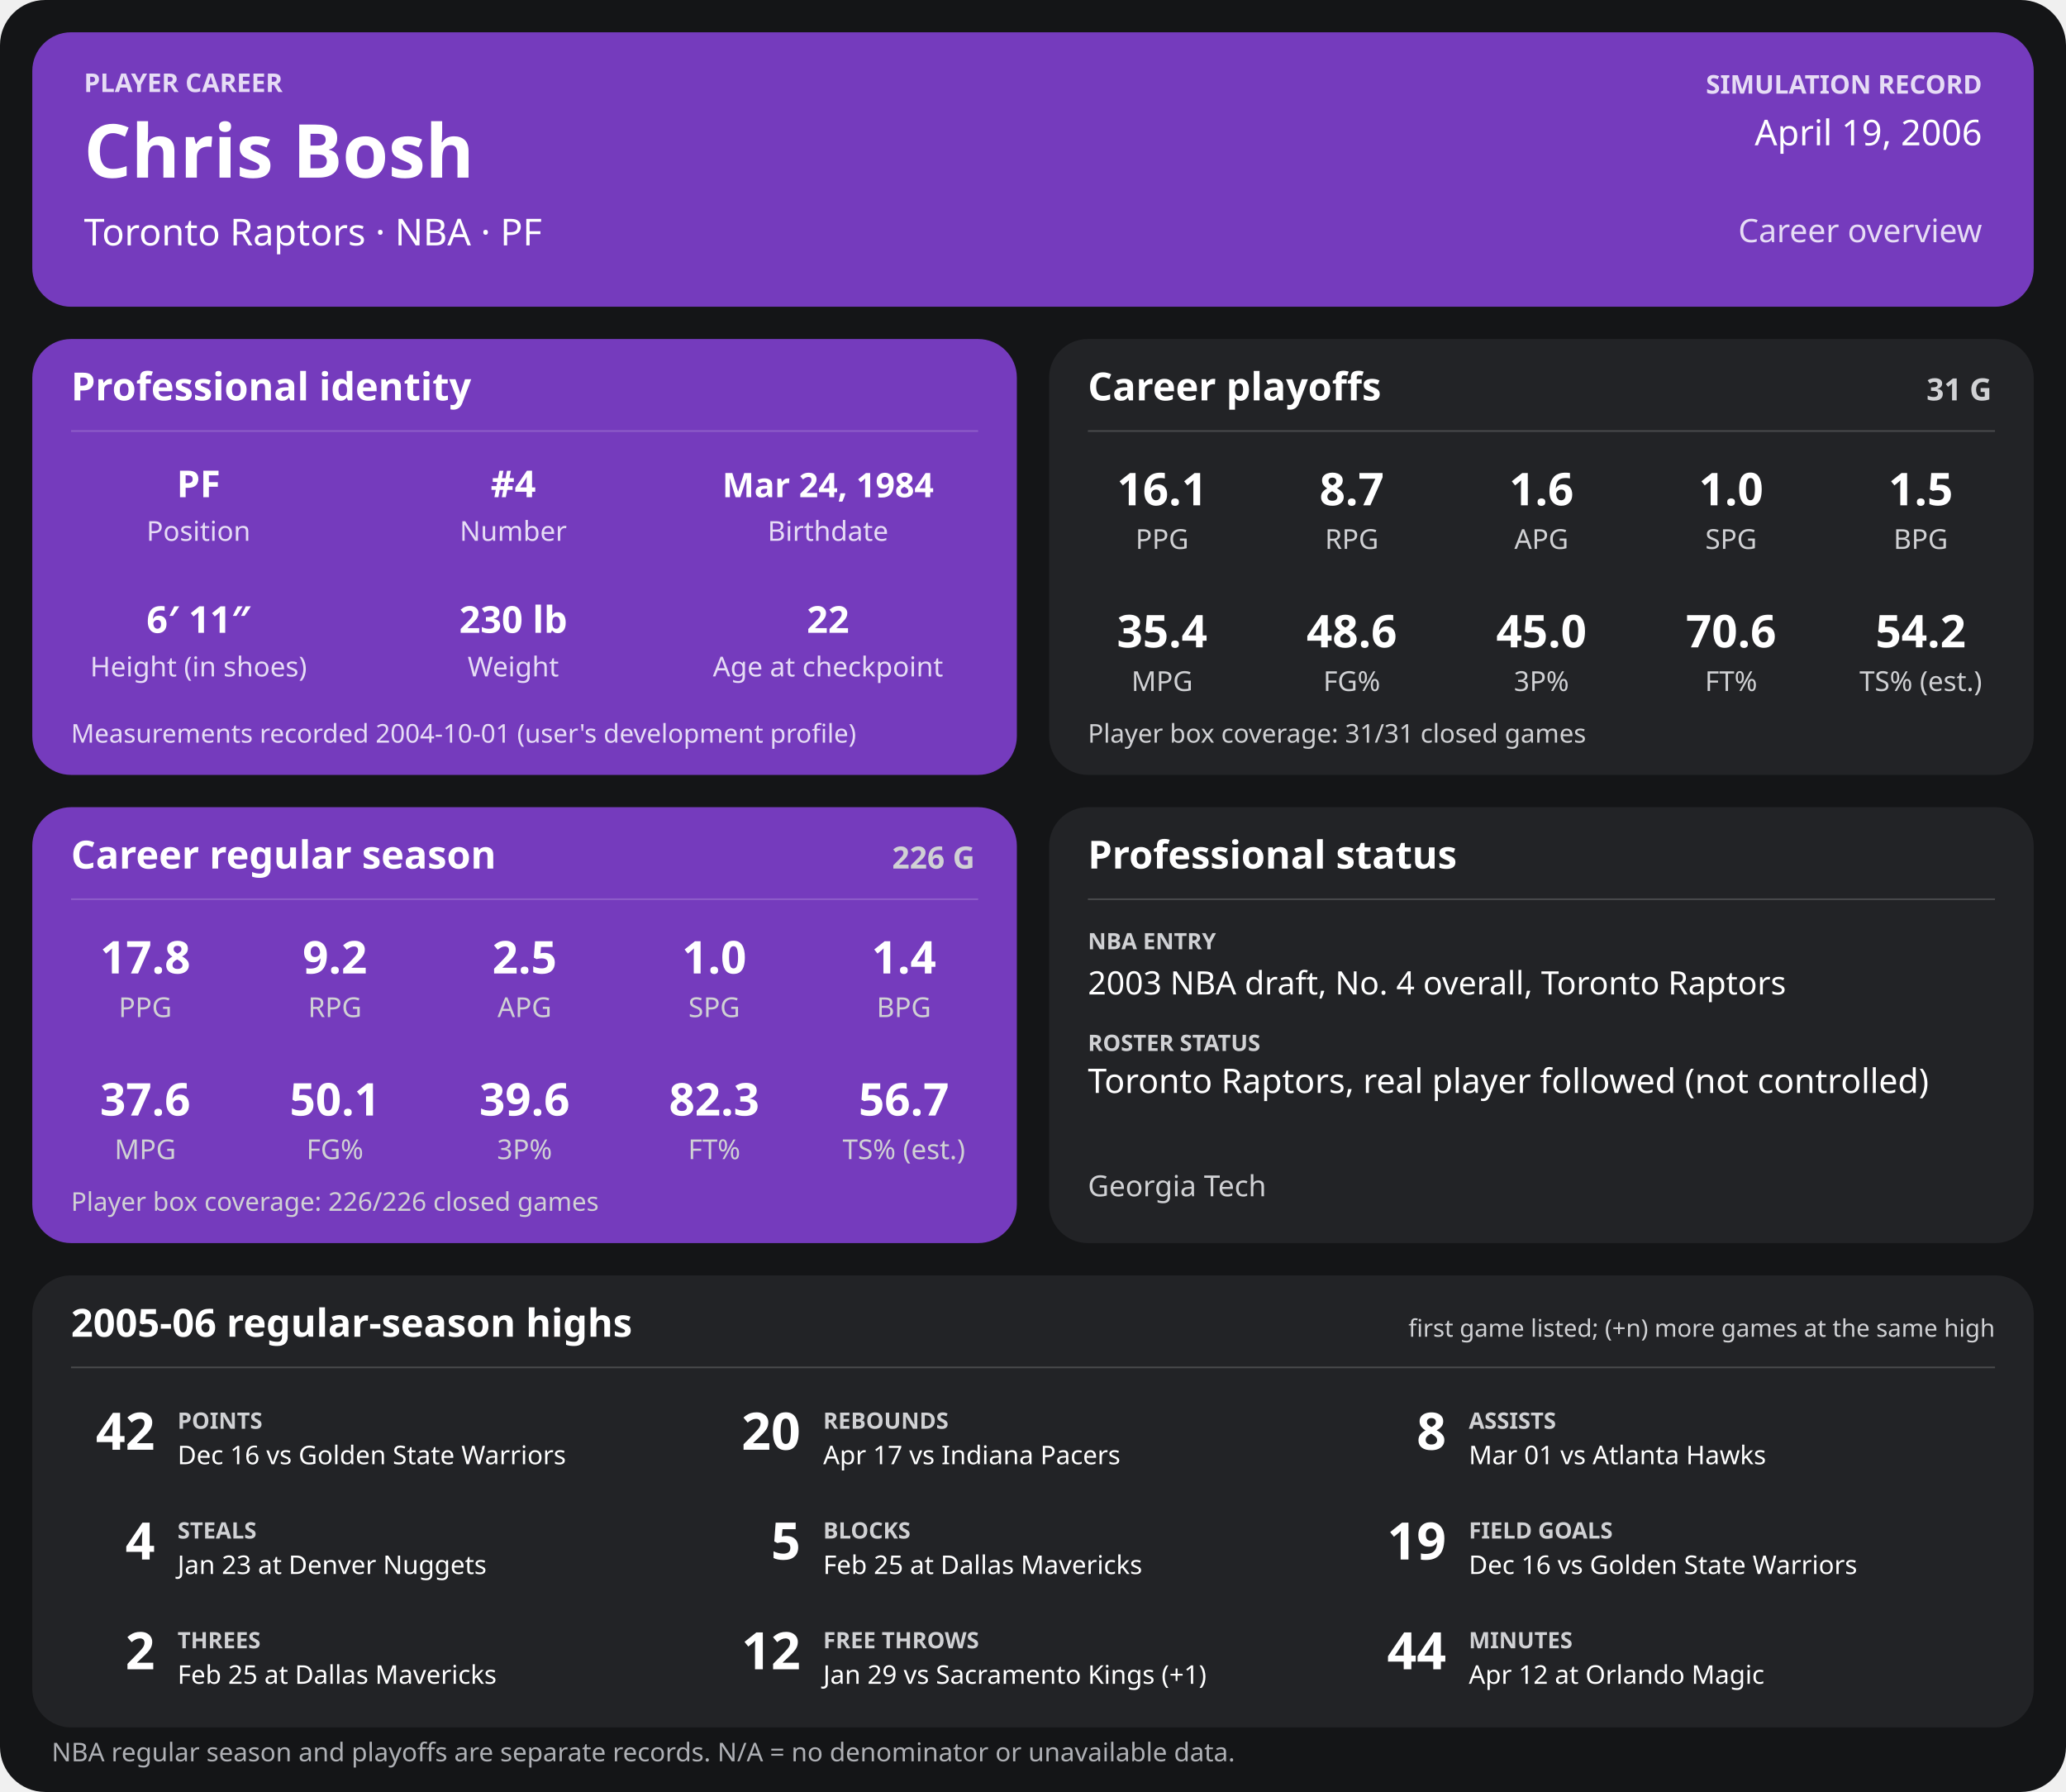
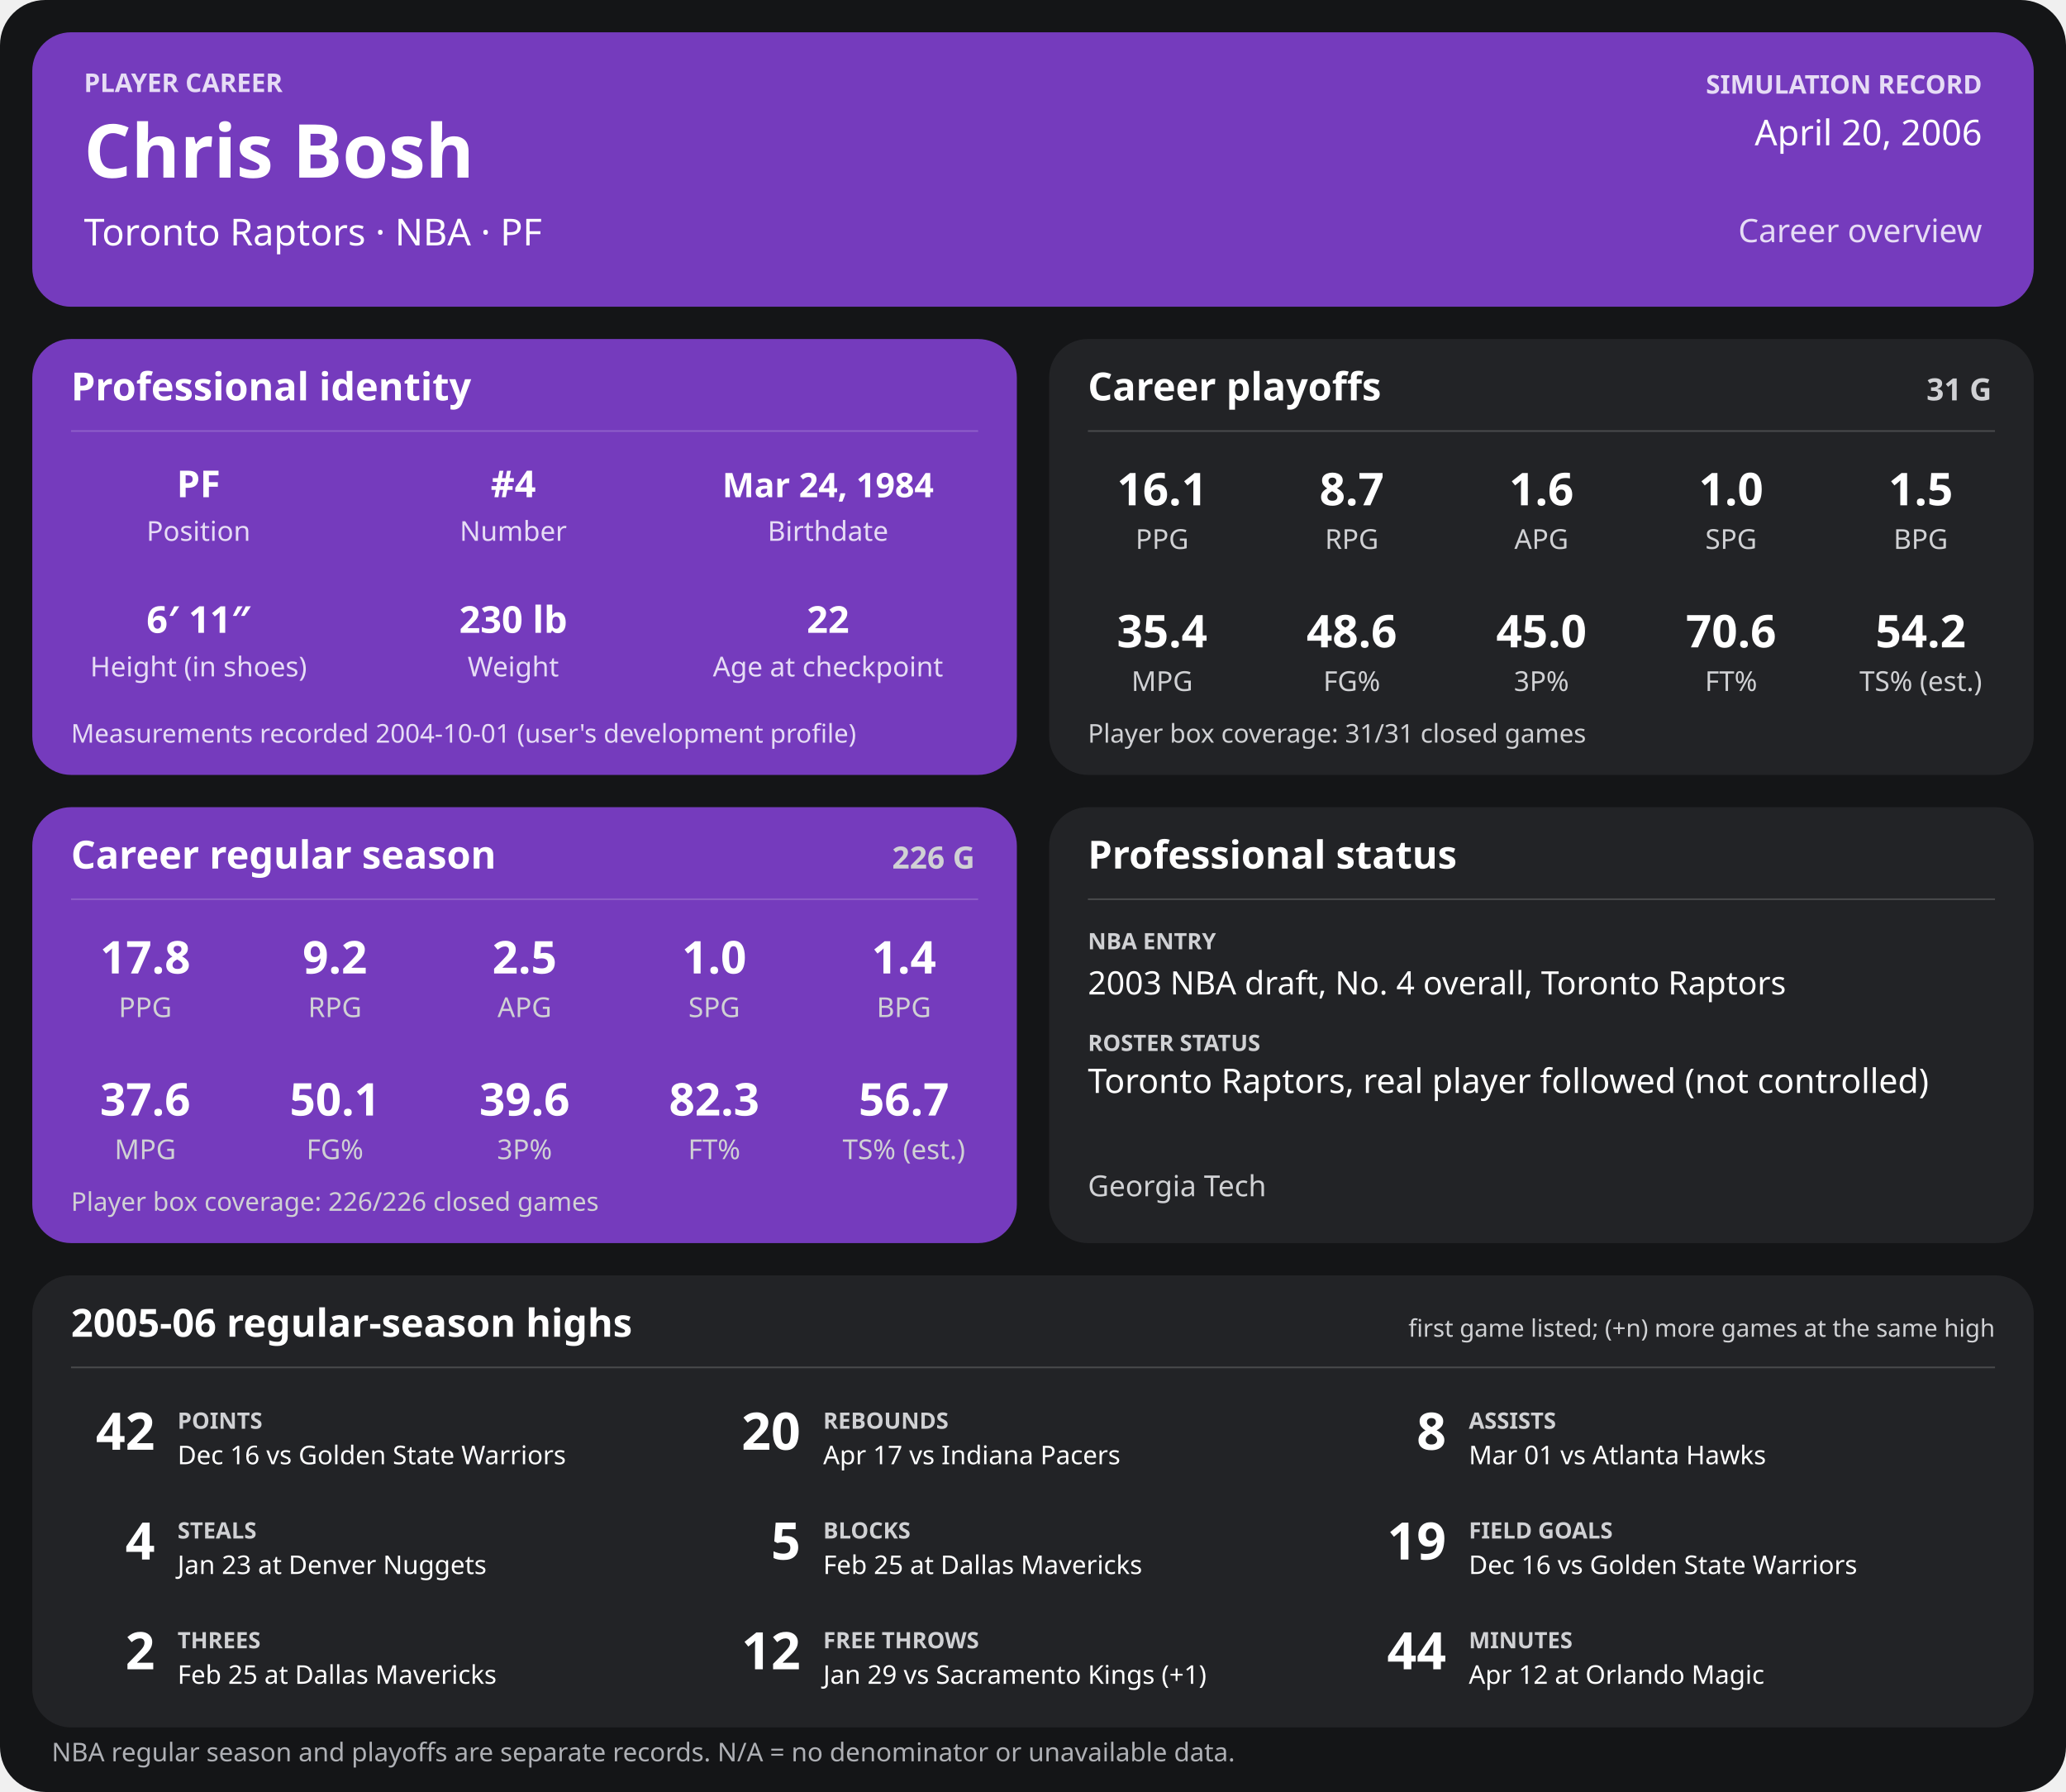
<svg xmlns="http://www.w3.org/2000/svg" width="1280" height="1110" viewBox="0 0 1280 1110" role="img" aria-labelledby="title desc">
  <rect width="1280" height="1110" rx="28" fill="#141517" />
  <g>
    <rect x="20" y="20" width="1240" height="170" rx="24" fill="#753bbd" />
    <text x="52" y="57" font-family="sans-serif" fill="#e6dcf5" font-size="16" font-weight="700" text-anchor="start">PLAYER CAREER</text>
    <text x="52" y="110" font-family="sans-serif" fill="#ffffff" font-size="46" font-weight="700" text-anchor="start">Chris Bosh</text>
    <text x="52" y="152" font-family="sans-serif" fill="#ffffff" font-size="23" font-weight="400" text-anchor="start">Toronto Raptors  ·  NBA  ·  PF</text>
    <text x="1228" y="58" font-family="sans-serif" fill="#e6dcf5" font-size="16" font-weight="700" text-anchor="end">SIMULATION RECORD</text>
-     <text x="1228" y="90" font-family="sans-serif" fill="#ffffff" font-size="22" font-weight="500" text-anchor="end">April 19, 2006</text>
+     <text x="1228" y="90" font-family="sans-serif" fill="#ffffff" font-size="22" font-weight="500" text-anchor="end">April 20, 2006</text>
    <text x="1228" y="150" font-family="sans-serif" fill="#e6dcf5" font-size="20" font-weight="500" text-anchor="end">Career overview</text>
    <rect x="20" y="210" width="610" height="270" rx="24" fill="#753bbd" />
    <text x="44" y="248" font-family="sans-serif" fill="#ffffff" font-size="24" font-weight="700" text-anchor="start">Professional identity</text>
    <line x1="44" y1="267" x2="606" y2="267" stroke="#ffffff" stroke-opacity="0.18" />
    <text x="123" y="308" font-family="sans-serif" fill="#ffffff" font-size="23" font-weight="600" text-anchor="middle">PF</text>
    <text x="123" y="335" font-family="sans-serif" fill="#e6dcf5" font-size="17" font-weight="400" text-anchor="middle">Position</text>
    <text x="318" y="308" font-family="sans-serif" fill="#ffffff" font-size="23" font-weight="600" text-anchor="middle">#4</text>
    <text x="318" y="335" font-family="sans-serif" fill="#e6dcf5" font-size="17" font-weight="400" text-anchor="middle">Number</text>
    <text x="513" y="308" font-family="sans-serif" fill="#ffffff" font-size="21" font-weight="600" text-anchor="middle">Mar 24, 1984</text>
    <text x="513" y="335" font-family="sans-serif" fill="#e6dcf5" font-size="17" font-weight="400" text-anchor="middle">Birthdate</text>
    <text x="123" y="392" font-family="sans-serif" fill="#ffffff" font-size="23" font-weight="600" text-anchor="middle">6′ 11″</text>
    <text x="123" y="419" font-family="sans-serif" fill="#e6dcf5" font-size="17" font-weight="400" text-anchor="middle">Height (in shoes)</text>
    <text x="318" y="392" font-family="sans-serif" fill="#ffffff" font-size="23" font-weight="600" text-anchor="middle">230 lb</text>
    <text x="318" y="419" font-family="sans-serif" fill="#e6dcf5" font-size="17" font-weight="400" text-anchor="middle">Weight</text>
    <text x="513" y="392" font-family="sans-serif" fill="#ffffff" font-size="23" font-weight="600" text-anchor="middle">22</text>
    <text x="513" y="419" font-family="sans-serif" fill="#e6dcf5" font-size="17" font-weight="400" text-anchor="middle">Age at checkpoint</text>
    <text x="44" y="460" font-family="sans-serif" fill="#e6dcf5" font-size="16" font-weight="400" text-anchor="start">Measurements recorded 2004-10-01 (user's development profile)</text>
    <rect x="650" y="210" width="610" height="270" rx="24" fill="#222326" />
    <text x="674" y="248" font-family="sans-serif" fill="#ffffff" font-size="24" font-weight="700" text-anchor="start">Career playoffs</text>
    <text x="1234" y="248" font-family="sans-serif" fill="#d0d1d4" font-size="19" font-weight="700" text-anchor="end">31 G</text>
    <line x1="674" y1="267" x2="1236" y2="267" stroke="#ffffff" stroke-opacity="0.18" />
    <text x="720.0" y="313" font-family="sans-serif" fill="#ffffff" font-size="28" font-weight="600" text-anchor="middle">16.1</text>
    <text x="720.0" y="340" font-family="sans-serif" fill="#d0d1d4" font-size="17" font-weight="400" text-anchor="middle">PPG</text>
    <text x="837.5" y="313" font-family="sans-serif" fill="#ffffff" font-size="28" font-weight="600" text-anchor="middle">8.7</text>
    <text x="837.5" y="340" font-family="sans-serif" fill="#d0d1d4" font-size="17" font-weight="400" text-anchor="middle">RPG</text>
    <text x="955.0" y="313" font-family="sans-serif" fill="#ffffff" font-size="28" font-weight="600" text-anchor="middle">1.6</text>
    <text x="955.0" y="340" font-family="sans-serif" fill="#d0d1d4" font-size="17" font-weight="400" text-anchor="middle">APG</text>
    <text x="1072.5" y="313" font-family="sans-serif" fill="#ffffff" font-size="28" font-weight="600" text-anchor="middle">1.0</text>
    <text x="1072.5" y="340" font-family="sans-serif" fill="#d0d1d4" font-size="17" font-weight="400" text-anchor="middle">SPG</text>
    <text x="1190.0" y="313" font-family="sans-serif" fill="#ffffff" font-size="28" font-weight="600" text-anchor="middle">1.5</text>
    <text x="1190.0" y="340" font-family="sans-serif" fill="#d0d1d4" font-size="17" font-weight="400" text-anchor="middle">BPG</text>
    <text x="720.0" y="401" font-family="sans-serif" fill="#ffffff" font-size="28" font-weight="600" text-anchor="middle">35.4</text>
    <text x="720.0" y="428" font-family="sans-serif" fill="#d0d1d4" font-size="17" font-weight="400" text-anchor="middle">MPG</text>
    <text x="837.5" y="401" font-family="sans-serif" fill="#ffffff" font-size="28" font-weight="600" text-anchor="middle">48.6</text>
    <text x="837.5" y="428" font-family="sans-serif" fill="#d0d1d4" font-size="17" font-weight="400" text-anchor="middle">FG%</text>
    <text x="955.0" y="401" font-family="sans-serif" fill="#ffffff" font-size="28" font-weight="600" text-anchor="middle">45.0</text>
    <text x="955.0" y="428" font-family="sans-serif" fill="#d0d1d4" font-size="17" font-weight="400" text-anchor="middle">3P%</text>
    <text x="1072.5" y="401" font-family="sans-serif" fill="#ffffff" font-size="28" font-weight="600" text-anchor="middle">70.6</text>
    <text x="1072.5" y="428" font-family="sans-serif" fill="#d0d1d4" font-size="17" font-weight="400" text-anchor="middle">FT%</text>
    <text x="1190.0" y="401" font-family="sans-serif" fill="#ffffff" font-size="28" font-weight="600" text-anchor="middle">54.2</text>
    <text x="1190.0" y="428" font-family="sans-serif" fill="#d0d1d4" font-size="17" font-weight="400" text-anchor="middle">TS% (est.)</text>
    <text x="674" y="460" font-family="sans-serif" fill="#d0d1d4" font-size="16" font-weight="400" text-anchor="start">Player box coverage: 31/31 closed games</text>
    <rect x="20" y="500" width="610" height="270" rx="24" fill="#753bbd" />
    <text x="44" y="538" font-family="sans-serif" fill="#ffffff" font-size="24" font-weight="700" text-anchor="start">Career regular season</text>
    <text x="604" y="538" font-family="sans-serif" fill="#d0d1d4" font-size="19" font-weight="700" text-anchor="end">226 G</text>
    <line x1="44" y1="557" x2="606" y2="557" stroke="#ffffff" stroke-opacity="0.18" />
    <text x="90.0" y="603" font-family="sans-serif" fill="#ffffff" font-size="28" font-weight="600" text-anchor="middle">17.8</text>
    <text x="90.0" y="630" font-family="sans-serif" fill="#d0d1d4" font-size="17" font-weight="400" text-anchor="middle">PPG</text>
    <text x="207.5" y="603" font-family="sans-serif" fill="#ffffff" font-size="28" font-weight="600" text-anchor="middle">9.2</text>
    <text x="207.5" y="630" font-family="sans-serif" fill="#d0d1d4" font-size="17" font-weight="400" text-anchor="middle">RPG</text>
    <text x="325.0" y="603" font-family="sans-serif" fill="#ffffff" font-size="28" font-weight="600" text-anchor="middle">2.5</text>
    <text x="325.0" y="630" font-family="sans-serif" fill="#d0d1d4" font-size="17" font-weight="400" text-anchor="middle">APG</text>
    <text x="442.5" y="603" font-family="sans-serif" fill="#ffffff" font-size="28" font-weight="600" text-anchor="middle">1.0</text>
    <text x="442.5" y="630" font-family="sans-serif" fill="#d0d1d4" font-size="17" font-weight="400" text-anchor="middle">SPG</text>
    <text x="560.0" y="603" font-family="sans-serif" fill="#ffffff" font-size="28" font-weight="600" text-anchor="middle">1.4</text>
    <text x="560.0" y="630" font-family="sans-serif" fill="#d0d1d4" font-size="17" font-weight="400" text-anchor="middle">BPG</text>
    <text x="90.0" y="691" font-family="sans-serif" fill="#ffffff" font-size="28" font-weight="600" text-anchor="middle">37.6</text>
    <text x="90.0" y="718" font-family="sans-serif" fill="#d0d1d4" font-size="17" font-weight="400" text-anchor="middle">MPG</text>
    <text x="207.5" y="691" font-family="sans-serif" fill="#ffffff" font-size="28" font-weight="600" text-anchor="middle">50.1</text>
    <text x="207.5" y="718" font-family="sans-serif" fill="#d0d1d4" font-size="17" font-weight="400" text-anchor="middle">FG%</text>
    <text x="325.0" y="691" font-family="sans-serif" fill="#ffffff" font-size="28" font-weight="600" text-anchor="middle">39.6</text>
    <text x="325.0" y="718" font-family="sans-serif" fill="#d0d1d4" font-size="17" font-weight="400" text-anchor="middle">3P%</text>
    <text x="442.5" y="691" font-family="sans-serif" fill="#ffffff" font-size="28" font-weight="600" text-anchor="middle">82.3</text>
    <text x="442.5" y="718" font-family="sans-serif" fill="#d0d1d4" font-size="17" font-weight="400" text-anchor="middle">FT%</text>
    <text x="560.0" y="691" font-family="sans-serif" fill="#ffffff" font-size="28" font-weight="600" text-anchor="middle">56.7</text>
    <text x="560.0" y="718" font-family="sans-serif" fill="#d0d1d4" font-size="17" font-weight="400" text-anchor="middle">TS% (est.)</text>
    <text x="44" y="750" font-family="sans-serif" fill="#d0d1d4" font-size="16" font-weight="400" text-anchor="start">Player box coverage: 226/226 closed games</text>
    <rect x="650" y="500" width="610" height="270" rx="24" fill="#222326" />
    <text x="674" y="538" font-family="sans-serif" fill="#ffffff" font-size="24" font-weight="700" text-anchor="start">Professional status</text>
    <line x1="674" y1="557" x2="1236" y2="557" stroke="#ffffff" stroke-opacity="0.18" />
    <text x="674" y="588" font-family="sans-serif" fill="#d0d1d4" font-size="14" font-weight="700" text-anchor="start">NBA ENTRY</text>
    <text x="674" y="616" font-family="sans-serif" fill="#ffffff" font-size="20" font-weight="500" text-anchor="start">2003 NBA draft, No. 4 overall, Toronto Raptors</text>
    <text x="674" y="651" font-family="sans-serif" fill="#d0d1d4" font-size="14" font-weight="700" text-anchor="start">ROSTER STATUS</text>
    <text x="674" y="677" font-family="sans-serif" fill="#ffffff" font-size="21" font-weight="500" text-anchor="start">Toronto Raptors, real player followed (not controlled)</text>
    <text x="674" y="741" font-family="sans-serif" fill="#d0d1d4" font-size="18" font-weight="400" text-anchor="start">Georgia Tech</text>
    <rect x="20" y="790" width="1240" height="280" rx="24" fill="#222326" />
    <text x="44" y="828" font-family="sans-serif" fill="#ffffff" font-size="24" font-weight="700" text-anchor="start">2005-06 regular-season highs</text>
    <text x="1236" y="828" font-family="sans-serif" fill="#d0d1d4" font-size="15" font-weight="400" text-anchor="end">first game listed; (+n) more games at the same high</text>
    <line x1="44" y1="847" x2="1236" y2="847" stroke="#ffffff" stroke-opacity="0.18" />
    <text x="96" y="898" font-family="sans-serif" fill="#ffffff" font-size="32" font-weight="700" text-anchor="end">42</text>
    <text x="110" y="885" font-family="sans-serif" fill="#d0d1d4" font-size="14" font-weight="700" text-anchor="start">POINTS</text>
    <text x="110" y="907" font-family="sans-serif" fill="#ffffff" font-size="16" font-weight="400" text-anchor="start">Dec 16 vs Golden State Warriors</text>
    <text x="496" y="898" font-family="sans-serif" fill="#ffffff" font-size="32" font-weight="700" text-anchor="end">20</text>
    <text x="510" y="885" font-family="sans-serif" fill="#d0d1d4" font-size="14" font-weight="700" text-anchor="start">REBOUNDS</text>
    <text x="510" y="907" font-family="sans-serif" fill="#ffffff" font-size="16" font-weight="400" text-anchor="start">Apr 17 vs Indiana Pacers</text>
    <text x="896" y="898" font-family="sans-serif" fill="#ffffff" font-size="32" font-weight="700" text-anchor="end">8</text>
    <text x="910" y="885" font-family="sans-serif" fill="#d0d1d4" font-size="14" font-weight="700" text-anchor="start">ASSISTS</text>
    <text x="910" y="907" font-family="sans-serif" fill="#ffffff" font-size="16" font-weight="400" text-anchor="start">Mar 01 vs Atlanta Hawks</text>
    <text x="96" y="966" font-family="sans-serif" fill="#ffffff" font-size="32" font-weight="700" text-anchor="end">4</text>
    <text x="110" y="953" font-family="sans-serif" fill="#d0d1d4" font-size="14" font-weight="700" text-anchor="start">STEALS</text>
    <text x="110" y="975" font-family="sans-serif" fill="#ffffff" font-size="16" font-weight="400" text-anchor="start">Jan 23 at Denver Nuggets</text>
    <text x="496" y="966" font-family="sans-serif" fill="#ffffff" font-size="32" font-weight="700" text-anchor="end">5</text>
    <text x="510" y="953" font-family="sans-serif" fill="#d0d1d4" font-size="14" font-weight="700" text-anchor="start">BLOCKS</text>
    <text x="510" y="975" font-family="sans-serif" fill="#ffffff" font-size="16" font-weight="400" text-anchor="start">Feb 25 at Dallas Mavericks</text>
    <text x="896" y="966" font-family="sans-serif" fill="#ffffff" font-size="32" font-weight="700" text-anchor="end">19</text>
    <text x="910" y="953" font-family="sans-serif" fill="#d0d1d4" font-size="14" font-weight="700" text-anchor="start">FIELD GOALS</text>
    <text x="910" y="975" font-family="sans-serif" fill="#ffffff" font-size="16" font-weight="400" text-anchor="start">Dec 16 vs Golden State Warriors</text>
    <text x="96" y="1034" font-family="sans-serif" fill="#ffffff" font-size="32" font-weight="700" text-anchor="end">2</text>
    <text x="110" y="1021" font-family="sans-serif" fill="#d0d1d4" font-size="14" font-weight="700" text-anchor="start">THREES</text>
    <text x="110" y="1043" font-family="sans-serif" fill="#ffffff" font-size="16" font-weight="400" text-anchor="start">Feb 25 at Dallas Mavericks</text>
    <text x="496" y="1034" font-family="sans-serif" fill="#ffffff" font-size="32" font-weight="700" text-anchor="end">12</text>
    <text x="510" y="1021" font-family="sans-serif" fill="#d0d1d4" font-size="14" font-weight="700" text-anchor="start">FREE THROWS</text>
    <text x="510" y="1043" font-family="sans-serif" fill="#ffffff" font-size="16" font-weight="400" text-anchor="start">Jan 29 vs Sacramento Kings (+1)</text>
    <text x="896" y="1034" font-family="sans-serif" fill="#ffffff" font-size="32" font-weight="700" text-anchor="end">44</text>
    <text x="910" y="1021" font-family="sans-serif" fill="#d0d1d4" font-size="14" font-weight="700" text-anchor="start">MINUTES</text>
    <text x="910" y="1043" font-family="sans-serif" fill="#ffffff" font-size="16" font-weight="400" text-anchor="start">Apr 12 at Orlando Magic</text>
    <text x="32" y="1091" font-family="sans-serif" fill="#aeb0b5" font-size="16" font-weight="400" text-anchor="start">NBA regular season and playoffs are separate records. N/A = no denominator or unavailable data.</text>
  </g>
</svg>
